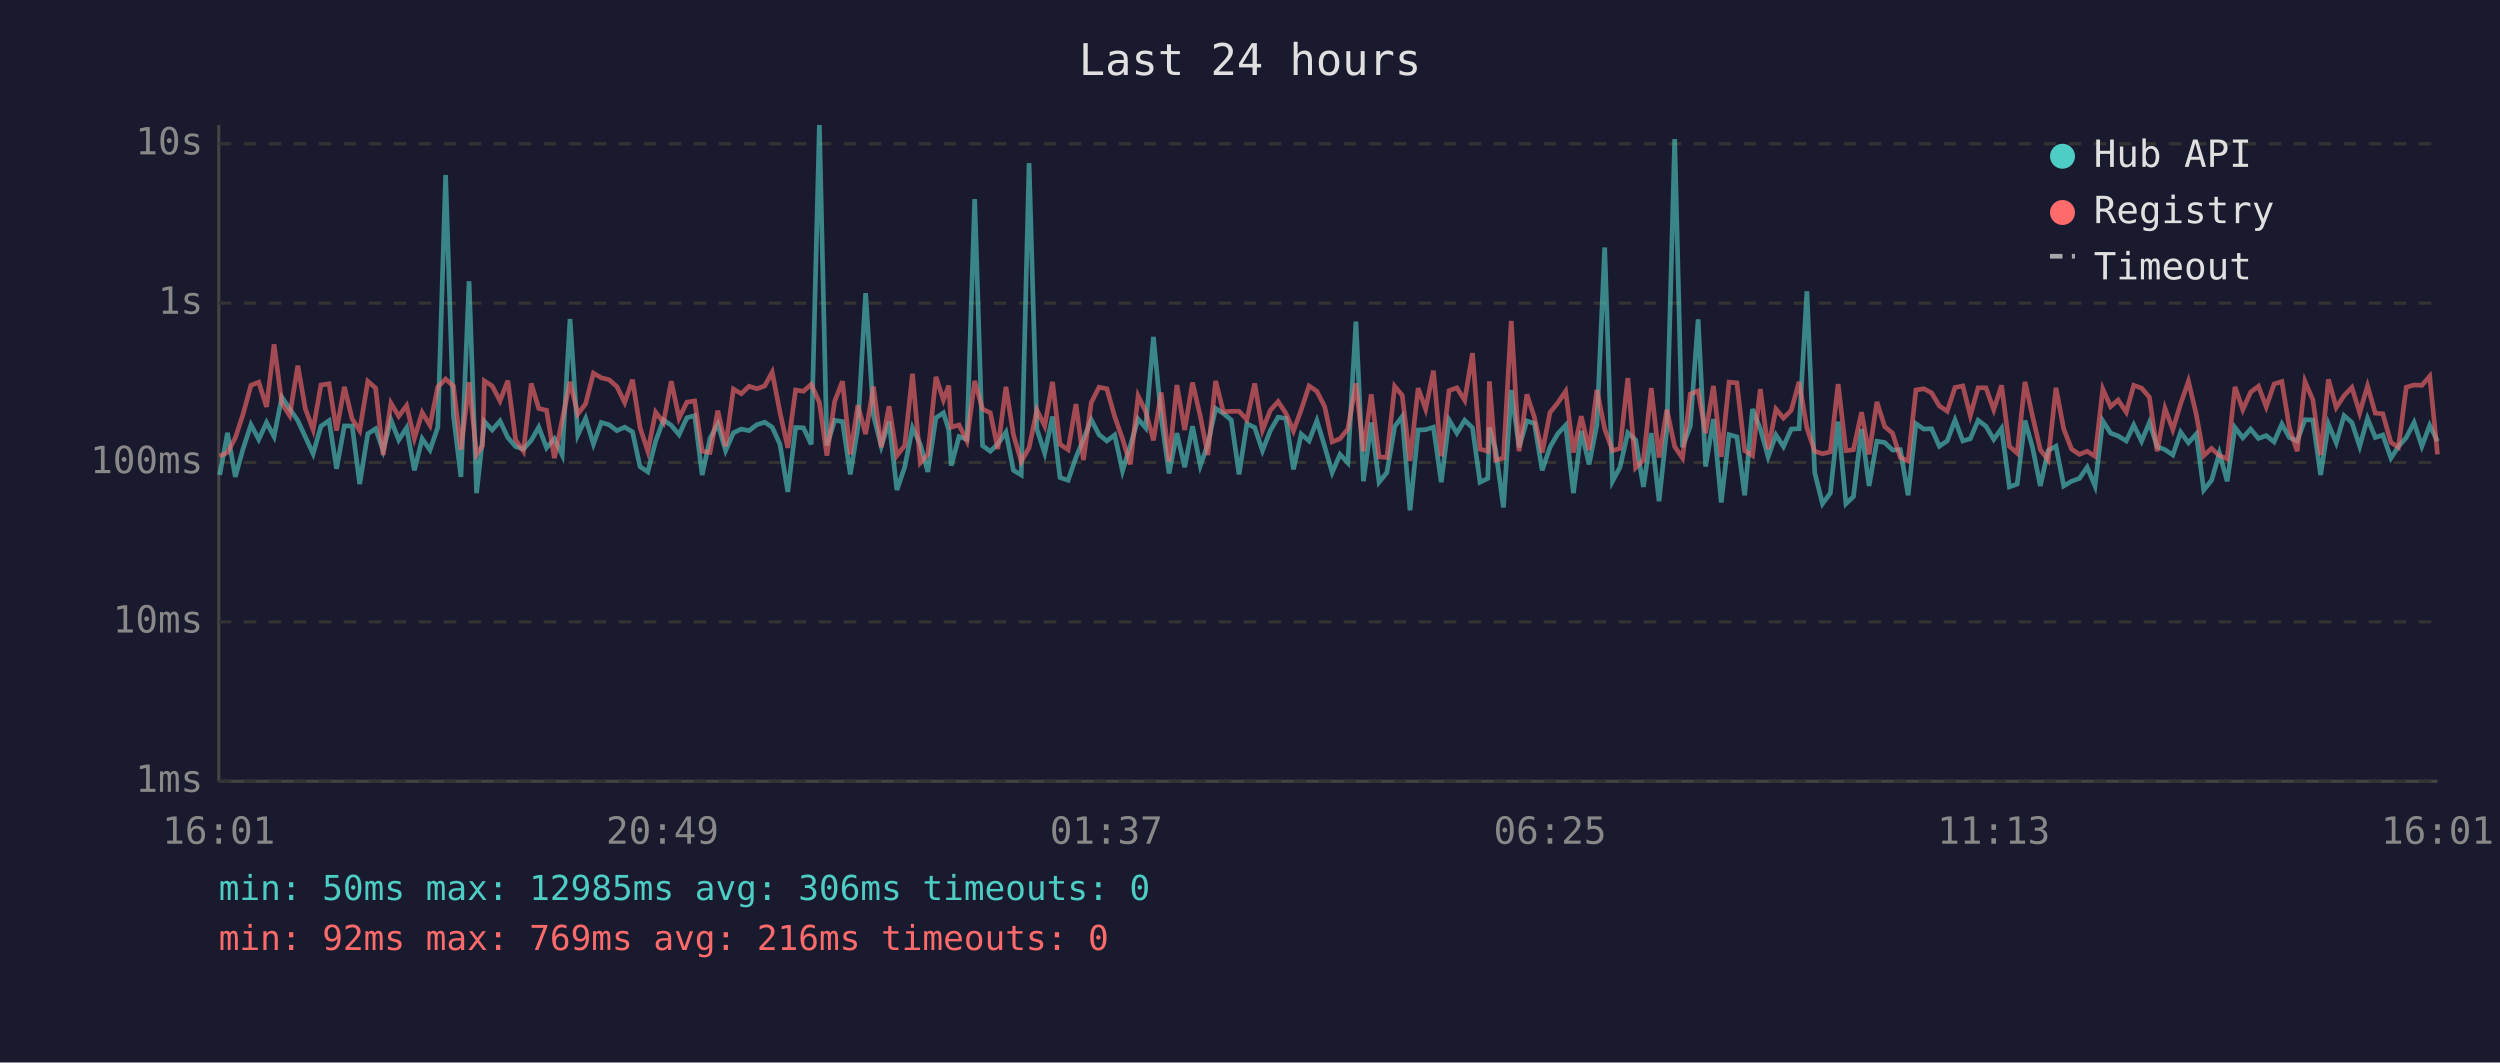
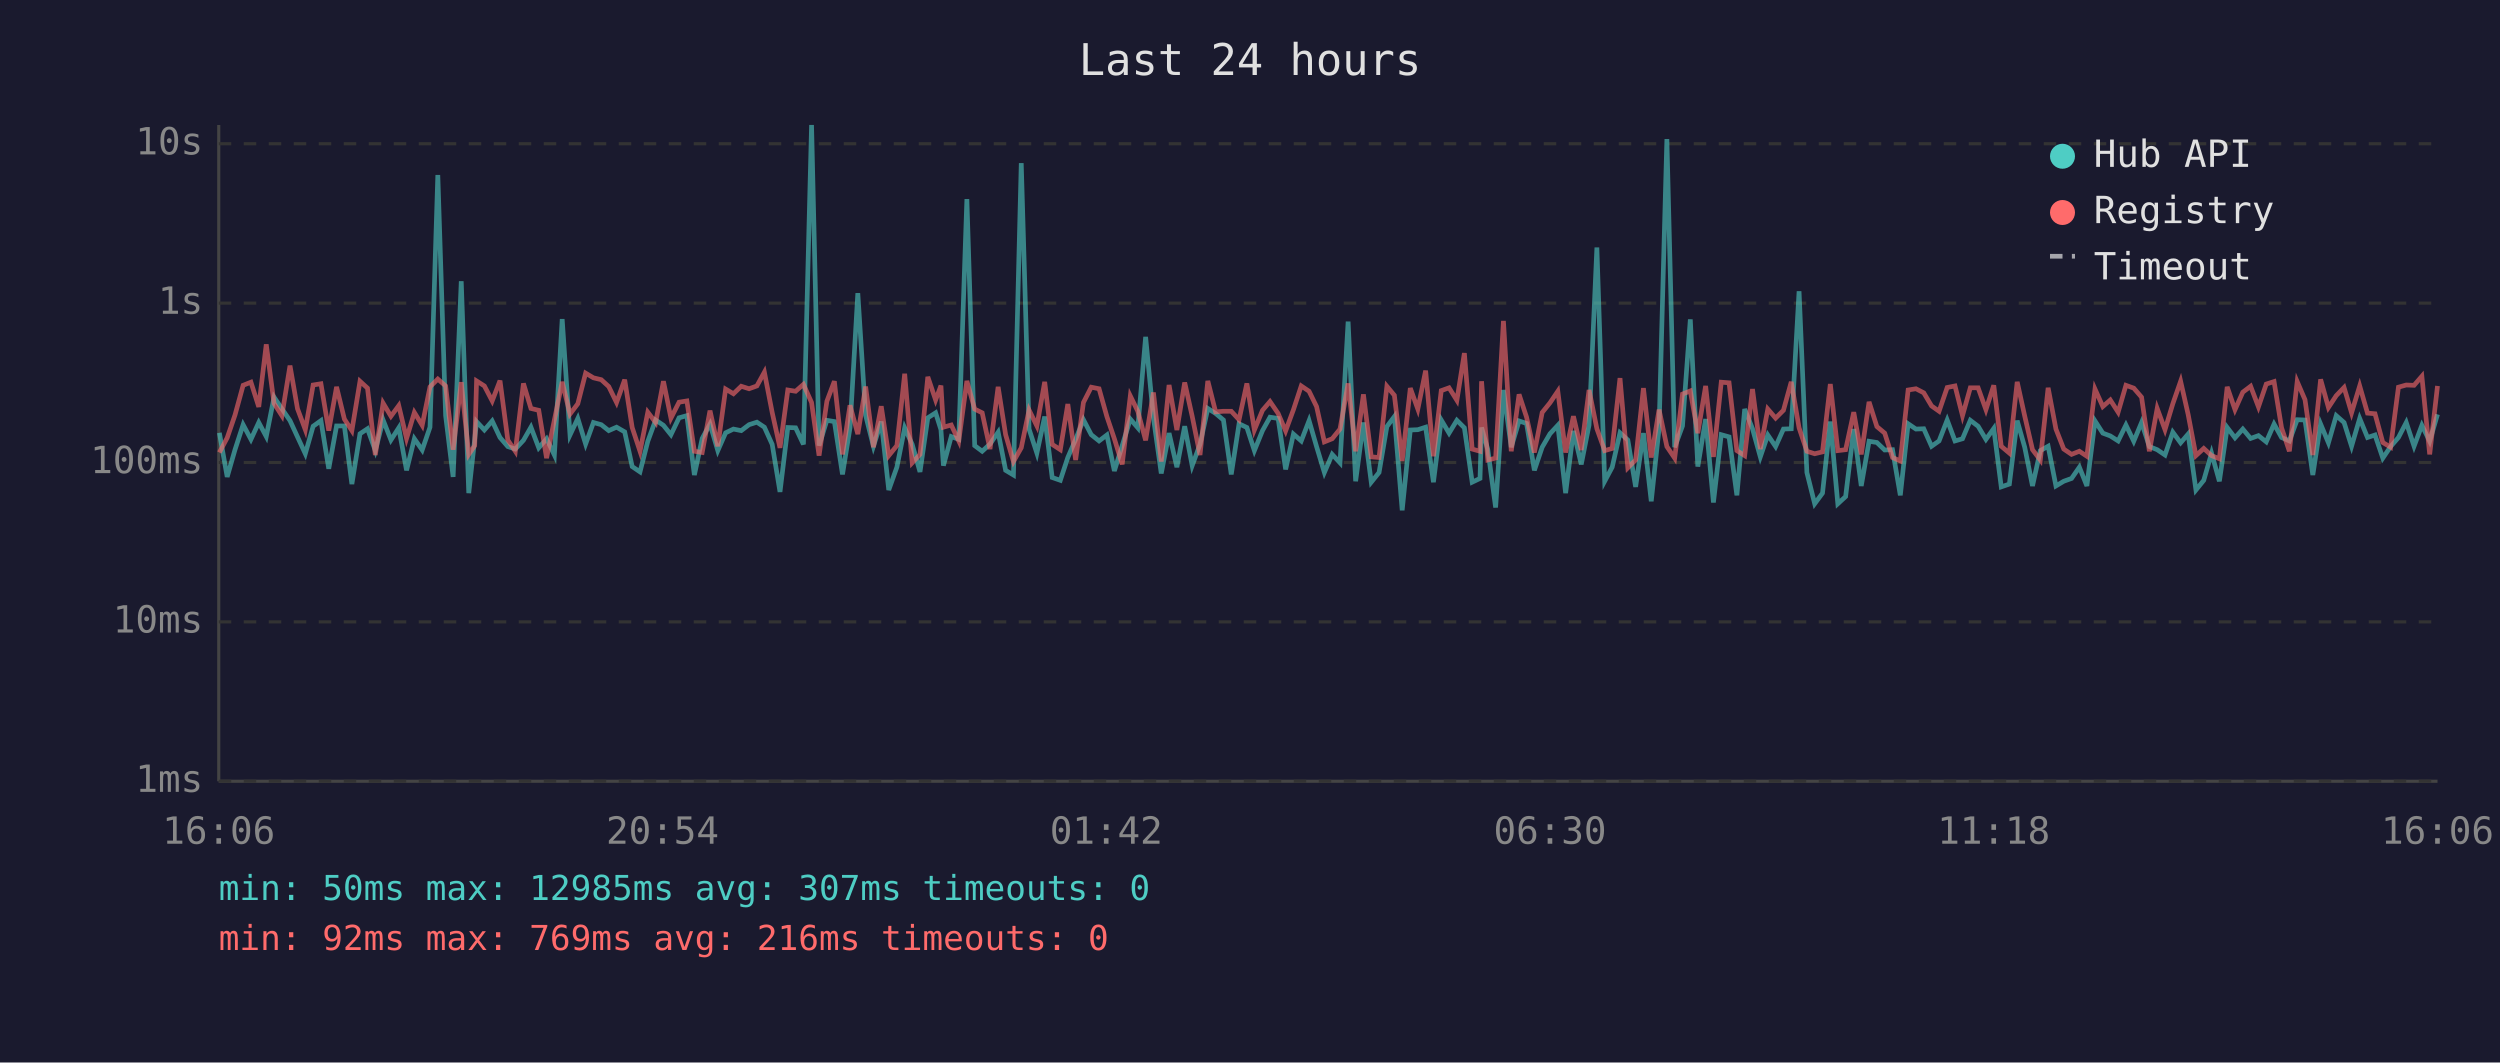
<svg xmlns="http://www.w3.org/2000/svg" viewBox="0 0 800 340" font-family="monospace" font-size="12">
  <rect width="800" height="340" fill="#1a1a2e" />
  <text x="400" y="24" fill="#e0e0e0" font-size="14" text-anchor="middle">Last 24 hours</text>
  <line x1="70" y1="40" x2="70" y2="250" stroke="#444" stroke-width="1" />
  <line x1="70" y1="250" x2="780" y2="250" stroke="#444" stroke-width="1" />
  <line x1="70" y1="250" x2="780" y2="250" stroke="#333" stroke-width="1" stroke-dasharray="4" />
  <text x="65" y="250" fill="#888" text-anchor="end" dominant-baseline="middle">1ms</text>
  <line x1="70" y1="199" x2="780" y2="199" stroke="#333" stroke-width="1" stroke-dasharray="4" />
  <text x="65" y="199" fill="#888" text-anchor="end" dominant-baseline="middle">10ms</text>
  <line x1="70" y1="148" x2="780" y2="148" stroke="#333" stroke-width="1" stroke-dasharray="4" />
  <text x="65" y="148" fill="#888" text-anchor="end" dominant-baseline="middle">100ms</text>
  <line x1="70" y1="97" x2="780" y2="97" stroke="#333" stroke-width="1" stroke-dasharray="4" />
  <text x="65" y="97" fill="#888" text-anchor="end" dominant-baseline="middle">1s</text>
  <line x1="70" y1="46" x2="780" y2="46" stroke="#333" stroke-width="1" stroke-dasharray="4" />
  <text x="65" y="46" fill="#888" text-anchor="end" dominant-baseline="middle">10s</text>
-   <text x="70" y="270" fill="#888" text-anchor="middle">16:01</text>
-   <text x="212" y="270" fill="#888" text-anchor="middle">20:49</text>
-   <text x="354" y="270" fill="#888" text-anchor="middle">01:37</text>
-   <text x="496" y="270" fill="#888" text-anchor="middle">06:25</text>
-   <text x="638" y="270" fill="#888" text-anchor="middle">11:13</text>
-   <text x="780" y="270" fill="#888" text-anchor="middle">16:01</text>
-   <polyline points="70.3,152.0 72.8,138.5 75.3,152.6 77.7,143.9 80.3,135.9 82.8,140.6 85.3,135.2 87.7,139.7 90.2,127.1 92.7,130.8 95.3,134.6 97.7,139.8 100.2,145.2 102.7,136.4 105.3,134.6 107.7,150.0 110.2,136.3 112.7,136.3 115.1,154.9 117.7,138.8 120.2,137.2 122.6,144.2 125.1,134.4 127.6,140.8 130.1,136.9 132.6,150.5 135.1,140.4 137.6,144.0 140.1,136.7 142.6,56.0 145.1,133.0 147.5,152.6 150.1,90.0 152.5,157.8 154.4,140.6 155.0,134.9 157.5,137.6 160.0,134.7 162.5,140.0 165.0,142.9 167.5,143.7 170.0,140.9 172.4,136.7 174.9,143.3 177.4,140.4 179.9,145.6 182.4,102.1 184.9,139.2 187.4,133.9 189.9,142.1 192.4,135.2 194.9,135.9 197.4,137.8 199.9,136.7 202.4,138.2 204.8,149.3 207.3,151.0 209.8,141.2 212.3,134.4 214.8,136.1 217.3,139.1 219.8,133.7 222.3,133.0 224.7,152.0 227.2,140.3 229.7,135.7 232.2,144.2 234.7,138.5 237.2,137.3 239.7,137.8 242.2,135.9 244.7,135.1 247.1,136.7 249.6,142.2 252.1,157.4 254.6,136.8 257.1,136.9 259.6,142.2 262.2,40.0 264.6,142.6 267.1,134.5 269.6,134.9 272.1,151.8 274.5,136.9 277.0,93.8 279.5,132.9 282.0,142.8 284.5,134.9 287.0,156.8 289.5,149.5 292.0,136.9 294.5,142.2 296.9,151.0 299.5,133.7 301.9,132.1 303.6,137.5 304.4,149.0 306.9,139.7 309.4,140.6 311.9,63.7 314.4,142.6 316.9,144.4 319.3,142.1 321.9,138.3 324.3,150.5 326.8,152.0 329.3,52.2 331.8,137.3 334.3,145.0 336.8,133.3 339.2,152.8 341.8,153.7 344.3,146.4 346.7,140.6 349.2,134.3 351.7,139.1 354.2,141.1 356.7,139.2 359.2,150.7 361.7,142.6 364.2,134.1 366.6,136.9 369.1,107.8 371.6,133.7 374.1,151.5 376.6,138.6 379.1,149.5 381.6,136.4 384.1,149.0 386.5,142.2 389.0,130.7 391.5,132.3 394.0,134.4 396.5,151.8 399.0,135.6 401.5,136.8 404.0,144.2 406.5,137.8 409.0,133.5 411.5,133.9 413.9,150.2 416.4,138.9 418.9,141.1 421.4,134.6 423.9,142.9 426.3,151.2 428.8,145.4 431.3,148.1 433.9,102.9 436.3,154.0 438.8,135.2 441.3,154.3 443.8,151.2 446.3,136.5 448.7,133.3 451.2,163.3 453.8,137.6 456.2,137.5 458.7,136.7 461.2,154.3 463.7,134.4 466.2,138.6 468.7,134.5 471.2,136.9 473.6,154.3 476.1,153.1 476.6,136.8 478.6,143.9 481.1,162.4 483.6,124.8 486.1,143.1 488.6,134.7 491.0,135.5 493.5,150.5 496.0,143.1 498.5,138.8 501.0,136.1 503.5,157.8 506.0,137.9 508.5,148.6 511.0,136.0 513.5,79.2 516.0,154.0 518.4,149.5 520.9,138.5 523.4,140.8 525.9,155.8 528.4,138.6 530.9,160.4 533.4,137.1 535.9,44.5 538.4,143.1 540.9,136.3 543.4,102.2 545.8,149.3 548.3,134.1 550.8,160.8 553.3,139.1 555.8,139.8 558.3,158.5 560.8,130.9 563.3,137.2 565.8,146.2 568.3,139.2 570.7,142.9 573.2,137.3 575.7,137.2 578.2,93.2 580.7,151.2 583.2,161.2 585.7,157.8 588.2,134.9 590.7,161.2 593.1,158.9 595.7,137.3 598.1,155.5 600.6,141.2 603.1,141.6 605.6,144.0 608.1,143.9 610.6,158.5 613.1,135.6 615.6,137.3 618.1,137.2 620.6,142.8 623.1,141.1 625.6,134.4 628.1,141.1 630.5,140.4 633.0,134.5 635.5,136.4 638.0,140.6 640.5,137.1 643.0,155.8 645.5,154.9 648.0,134.6 650.4,143.1 652.9,155.5 655.4,144.2 657.9,142.8 660.4,155.5 662.9,154.0 665.4,153.1 667.9,149.5 670.4,155.5 672.9,134.7 675.4,138.6 677.8,139.5 680.4,141.1 682.8,136.0 685.3,141.2 687.8,135.2 690.3,142.9 692.8,143.9 695.3,145.6 697.8,138.3 700.3,141.7 702.8,138.9 705.2,156.8 707.7,153.7 710.2,145.0 712.7,154.0 715.2,136.8 717.7,140.1 720.2,137.3 722.7,140.3 725.2,139.4 727.7,141.4 730.2,135.7 732.6,140.0 735.1,141.1 737.6,134.3 740.1,134.4 742.6,152.0 745.1,135.7 747.6,141.7 750.1,133.0 752.6,135.2 755.1,142.8 757.6,133.9 760.1,140.0 762.5,139.2 765.1,146.6 767.5,142.9 770.0,140.0 772.5,135.2 775.0,142.8 777.5,136.1 780.0,141.2" fill="none" stroke="#4ecdc4" stroke-width="1.5" opacity="0.6" />
-   <polyline points="70.3,146.0 72.8,144.8 75.3,140.1 77.7,132.8 80.3,123.3 82.8,122.3 85.3,130.2 87.7,110.2 90.2,129.1 92.7,133.0 95.3,117.0 97.7,130.8 100.2,137.5 102.7,123.2 105.3,122.8 107.7,137.8 110.2,123.8 112.7,134.1 115.1,137.8 117.7,122.0 120.2,124.2 122.6,145.6 125.1,129.0 127.6,133.2 130.1,129.8 132.6,140.3 135.1,132.0 137.6,136.1 140.1,123.8 142.6,121.3 145.1,123.5 147.5,143.9 150.1,122.3 152.5,145.4 154.4,142.6 155.0,121.9 157.5,123.5 160.0,128.3 162.5,121.8 165.0,140.8 167.5,144.4 170.0,122.7 172.4,130.7 174.9,131.3 177.4,146.6 179.9,134.4 182.4,122.2 184.9,132.5 187.4,129.2 189.9,119.4 192.4,120.9 194.9,121.5 197.4,123.7 199.9,128.8 202.4,121.5 204.8,136.8 207.3,144.4 209.8,131.9 212.3,135.2 214.8,122.0 217.3,133.8 219.8,128.7 222.3,128.3 224.7,144.4 227.2,144.8 229.7,131.4 232.2,142.8 234.7,124.5 237.2,126.0 239.7,123.6 242.2,124.4 244.7,123.5 247.1,119.1 249.6,132.0 252.1,143.3 254.6,124.8 257.1,125.2 259.6,123.0 262.2,128.8 264.6,145.8 267.1,128.4 269.6,122.0 272.1,145.4 274.5,129.7 277.0,138.9 279.5,123.7 282.0,143.1 284.5,130.0 287.0,145.8 289.5,142.6 292.0,119.6 294.5,148.1 296.9,145.4 299.5,120.6 301.9,128.0 303.6,123.4 304.4,136.7 306.9,136.0 309.4,141.1 311.9,121.9 314.4,130.9 316.9,132.1 319.3,143.7 321.9,123.8 324.3,139.1 326.8,147.7 329.3,143.3 331.8,131.2 334.3,136.3 336.8,122.2 339.2,142.2 341.8,143.9 344.3,129.3 346.7,147.2 349.2,128.8 351.7,123.9 354.2,124.4 356.7,133.3 359.2,140.4 361.7,148.6 364.2,126.7 366.6,131.6 369.1,140.9 371.6,125.6 374.1,147.7 376.6,123.2 379.1,137.6 381.6,122.4 384.1,133.2 386.5,145.6 389.0,121.9 391.5,131.8 394.0,131.6 396.5,131.6 399.0,134.3 401.5,122.7 404.0,137.6 406.5,131.3 409.0,128.5 411.5,132.3 413.9,137.9 416.4,131.1 418.9,123.5 421.4,125.2 423.9,130.1 426.3,141.4 428.8,140.4 431.3,137.3 433.9,122.7 436.3,144.4 438.8,126.2 441.3,146.2 443.8,146.4 446.3,123.6 448.7,126.5 451.2,147.5 453.8,124.2 456.2,130.9 458.7,118.6 461.2,146.0 463.7,125.0 466.2,124.1 468.7,128.1 471.2,113.0 473.6,143.7 476.1,144.4 476.6,122.0 478.6,147.2 481.1,146.6 483.6,102.7 486.1,144.4 488.6,126.2 491.0,133.5 493.5,144.8 496.0,132.0 498.5,128.9 501.0,125.2 503.5,144.8 506.0,133.2 508.5,144.0 511.0,124.8 513.5,137.2 516.0,144.2 518.4,143.5 520.9,121.0 523.4,149.7 525.9,147.2 528.4,124.2 530.9,146.4 533.4,131.1 535.9,142.9 538.4,146.6 540.9,126.1 543.4,125.1 545.8,138.6 548.3,123.5 550.8,146.2 553.3,122.3 555.8,122.5 558.3,144.2 560.8,145.8 563.3,124.5 565.8,143.7 568.3,130.9 570.7,133.8 573.2,131.3 575.7,122.2 578.2,136.9 580.7,144.4 583.2,145.2 585.7,144.6 588.2,122.9 590.7,144.2 593.1,143.9 595.7,131.9 598.1,145.4 600.6,128.6 603.1,136.5 605.6,138.6 608.1,146.4 610.6,147.5 613.1,124.8 615.6,124.4 618.1,125.7 620.6,129.9 623.1,131.6 625.6,124.0 628.1,123.5 630.5,133.0 633.0,124.1 635.5,124.1 638.0,131.1 640.5,123.3 643.0,142.8 645.5,145.0 648.0,122.2 650.4,133.1 652.9,143.9 655.4,147.2 657.9,124.1 660.4,137.3 662.9,143.7 665.4,145.4 667.9,144.4 670.4,146.0 672.9,124.5 675.4,130.1 677.8,128.0 680.4,131.9 682.8,123.3 685.3,124.2 687.8,127.1 690.3,144.4 692.8,130.7 695.3,137.5 697.8,129.2 700.3,122.0 702.8,132.6 705.2,145.8 707.7,143.5 710.2,145.8 712.7,146.8 715.2,123.8 717.7,131.1 720.2,125.5 722.7,123.6 725.2,130.2 727.7,122.9 730.2,122.1 732.6,136.9 735.1,144.4 737.6,122.1 740.1,127.9 742.6,145.6 745.1,121.4 747.6,130.4 750.1,126.6 752.6,124.0 755.1,132.1 757.6,123.5 760.1,132.2 762.5,132.4 765.1,141.6 767.5,143.1 770.0,123.9 772.5,123.2 775.0,123.3 777.5,120.4 780.0,145.4" fill="none" stroke="#ff6b6b" stroke-width="1.5" opacity="0.6" />
+   <text x="70" y="270" fill="#888" text-anchor="middle">16:06</text>
+   <text x="212" y="270" fill="#888" text-anchor="middle">20:54</text>
+   <text x="354" y="270" fill="#888" text-anchor="middle">01:42</text>
+   <text x="496" y="270" fill="#888" text-anchor="middle">06:30</text>
+   <text x="638" y="270" fill="#888" text-anchor="middle">11:18</text>
+   <text x="780" y="270" fill="#888" text-anchor="middle">16:06</text>
+   <polyline points="70.2,138.5 72.7,152.6 75.2,143.9 77.8,135.9 80.3,140.6 82.8,135.2 85.2,139.7 87.7,127.1 90.2,130.8 92.8,134.6 95.2,139.8 97.7,145.2 100.2,136.4 102.7,134.6 105.2,150.0 107.7,136.3 110.2,136.3 112.6,154.9 115.2,138.8 117.6,137.2 120.1,144.2 122.6,134.4 125.1,140.8 127.6,136.9 130.1,150.5 132.6,140.4 135.1,144.0 137.6,136.7 140.1,56.0 142.6,133.0 145.0,152.6 147.6,90.0 150.0,157.8 151.9,140.6 152.5,134.9 155.0,137.6 157.5,134.7 160.0,140.0 162.5,142.9 164.9,143.7 167.5,140.9 169.9,136.7 172.4,143.3 174.9,140.4 177.4,145.6 179.9,102.1 182.4,139.2 184.9,133.9 187.4,142.1 189.9,135.2 192.4,135.9 194.8,137.8 197.3,136.7 199.9,138.2 202.3,149.3 204.8,151.0 207.3,141.2 209.8,134.4 212.3,136.1 214.7,139.1 217.3,133.7 219.8,133.0 222.2,152.0 224.7,140.3 227.2,135.7 229.7,144.2 232.2,138.5 234.7,137.3 237.2,137.8 239.7,135.9 242.2,135.1 244.6,136.7 247.1,142.2 249.6,157.4 252.1,136.8 254.6,136.9 257.1,142.2 259.7,40.0 262.1,142.6 264.6,134.5 267.0,134.9 269.6,151.8 272.0,136.9 274.5,93.8 277.0,132.9 279.5,142.8 282.0,134.9 284.4,156.8 287.0,149.5 289.5,136.9 291.9,142.2 294.4,151.0 296.9,133.7 299.4,132.1 301.1,137.5 301.9,149.0 304.4,139.7 306.8,140.6 309.4,63.7 311.9,142.6 314.3,144.4 316.8,142.1 319.4,138.3 321.8,150.5 324.3,152.0 326.8,52.2 329.3,137.3 331.8,145.0 334.3,133.3 336.7,152.8 339.3,153.7 341.7,146.4 344.2,140.6 346.7,134.3 349.2,139.1 351.7,141.1 354.2,139.2 356.6,150.7 359.1,142.6 361.7,134.1 364.1,136.9 366.6,107.8 369.1,133.7 371.6,151.5 374.1,138.6 376.6,149.5 379.1,136.4 381.5,149.0 384.0,142.2 386.5,130.7 389.0,132.3 391.5,134.4 394.0,151.8 396.5,135.6 399.0,136.8 401.4,144.2 404.0,137.8 406.4,133.5 409.0,133.9 411.4,150.2 413.9,138.9 416.4,141.1 418.9,134.6 421.3,142.9 423.8,151.2 426.3,145.4 428.8,148.1 431.4,102.9 433.8,154.0 436.3,135.2 438.8,154.3 441.3,151.2 443.8,136.5 446.2,133.3 448.7,163.3 451.3,137.6 453.7,137.5 456.2,136.7 458.7,154.3 461.2,134.4 463.7,138.6 466.2,134.5 468.6,136.9 471.1,154.3 473.6,153.1 474.1,136.8 476.1,143.9 478.6,162.4 481.1,124.8 483.6,143.1 486.1,134.7 488.5,135.5 491.0,150.5 493.5,143.1 496.0,138.8 498.5,136.1 501.0,157.8 503.5,137.9 506.0,148.6 508.5,136.0 511.0,79.2 513.5,154.0 515.9,149.5 518.4,138.5 520.9,140.8 523.4,155.8 525.9,138.6 528.4,160.4 530.9,137.1 533.4,44.5 535.9,143.1 538.4,136.3 540.9,102.2 543.3,149.3 545.8,134.1 548.3,160.8 550.8,139.1 553.3,139.8 555.8,158.5 558.3,130.9 560.8,137.2 563.3,146.2 565.7,139.2 568.2,142.9 570.7,137.3 573.2,137.2 575.7,93.2 578.2,151.2 580.7,161.2 583.2,157.8 585.7,134.9 588.1,161.2 590.6,158.9 593.2,137.3 595.6,155.5 598.1,141.2 600.6,141.6 603.1,144.0 605.6,143.9 608.1,158.5 610.6,135.6 613.1,137.3 615.6,137.2 618.1,142.8 620.5,141.1 623.1,134.4 625.6,141.1 628.0,140.4 630.5,134.5 633.0,136.4 635.5,140.6 638.0,137.1 640.4,155.8 643.0,154.9 645.5,134.6 647.9,143.1 650.4,155.5 652.9,144.2 655.4,142.8 657.9,155.5 660.4,154.0 662.9,153.1 665.4,149.5 667.8,155.5 670.4,134.7 672.9,138.6 675.3,139.5 677.8,141.1 680.3,136.0 682.8,141.2 685.3,135.2 687.8,142.9 690.3,143.9 692.8,145.6 695.3,138.3 697.8,141.7 700.2,138.9 702.7,156.8 705.2,153.7 707.7,145.0 710.2,154.0 712.7,136.8 715.2,140.1 717.7,137.3 720.2,140.3 722.7,139.4 725.2,141.4 727.7,135.7 730.1,140.0 732.6,141.1 735.1,134.3 737.6,134.4 740.1,152.0 742.6,135.7 745.1,141.7 747.6,133.0 750.1,135.2 752.5,142.8 755.1,133.9 757.6,140.0 760.0,139.2 762.5,146.6 765.0,142.9 767.5,140.0 770.0,135.2 772.5,142.8 775.0,136.1 777.5,141.2 780.0,132.6" fill="none" stroke="#4ecdc4" stroke-width="1.5" opacity="0.6" />
+   <polyline points="70.2,144.8 72.7,140.1 75.2,132.8 77.8,123.3 80.3,122.3 82.8,130.2 85.2,110.2 87.7,129.1 90.2,133.0 92.8,117.0 95.2,130.8 97.7,137.5 100.2,123.2 102.7,122.8 105.2,137.8 107.7,123.8 110.2,134.1 112.6,137.8 115.2,122.0 117.6,124.2 120.1,145.6 122.6,129.0 125.1,133.2 127.6,129.8 130.1,140.3 132.6,132.0 135.1,136.1 137.6,123.8 140.1,121.3 142.6,123.5 145.0,143.9 147.6,122.3 150.0,145.4 151.9,142.6 152.5,121.9 155.0,123.5 157.5,128.3 160.0,121.8 162.5,140.8 164.9,144.4 167.5,122.7 169.9,130.7 172.4,131.3 174.9,146.6 177.4,134.4 179.9,122.2 182.4,132.5 184.9,129.2 187.4,119.4 189.9,120.9 192.4,121.5 194.8,123.7 197.3,128.8 199.9,121.5 202.3,136.8 204.8,144.4 207.3,131.9 209.8,135.2 212.3,122.0 214.7,133.8 217.3,128.7 219.8,128.3 222.2,144.4 224.7,144.8 227.2,131.4 229.7,142.8 232.2,124.5 234.7,126.0 237.2,123.6 239.7,124.4 242.2,123.5 244.6,119.1 247.1,132.0 249.6,143.3 252.1,124.8 254.6,125.2 257.1,123.0 259.7,128.8 262.1,145.8 264.6,128.4 267.0,122.0 269.6,145.4 272.0,129.7 274.5,138.9 277.0,123.7 279.5,143.1 282.0,130.0 284.4,145.8 287.0,142.6 289.5,119.6 291.9,148.1 294.4,145.4 296.9,120.6 299.4,128.0 301.1,123.4 301.9,136.7 304.4,136.0 306.8,141.1 309.4,121.9 311.9,130.9 314.3,132.1 316.8,143.7 319.4,123.8 321.8,139.1 324.3,147.7 326.8,143.3 329.3,131.2 331.8,136.3 334.3,122.2 336.7,142.2 339.3,143.9 341.7,129.3 344.2,147.2 346.7,128.8 349.2,123.9 351.7,124.4 354.2,133.3 356.6,140.4 359.1,148.6 361.7,126.7 364.1,131.6 366.6,140.9 369.1,125.6 371.6,147.7 374.1,123.2 376.6,137.6 379.1,122.4 381.5,133.2 384.0,145.6 386.5,121.9 389.0,131.8 391.5,131.6 394.0,131.6 396.5,134.3 399.0,122.7 401.4,137.6 404.0,131.3 406.4,128.5 409.0,132.3 411.4,137.9 413.9,131.1 416.4,123.5 418.9,125.2 421.3,130.1 423.8,141.4 426.3,140.4 428.8,137.3 431.4,122.7 433.8,144.4 436.3,126.2 438.8,146.2 441.3,146.4 443.8,123.6 446.2,126.5 448.7,147.5 451.3,124.2 453.7,130.9 456.2,118.6 458.7,146.0 461.2,125.0 463.7,124.1 466.2,128.1 468.6,113.0 471.1,143.7 473.6,144.4 474.1,122.0 476.1,147.2 478.6,146.6 481.1,102.7 483.6,144.4 486.1,126.2 488.5,133.5 491.0,144.8 493.5,132.0 496.0,128.9 498.5,125.2 501.0,144.8 503.5,133.2 506.0,144.0 508.5,124.8 511.0,137.2 513.5,144.2 515.9,143.5 518.4,121.0 520.9,149.7 523.4,147.2 525.9,124.2 528.4,146.4 530.9,131.1 533.4,142.9 535.9,146.6 538.4,126.1 540.9,125.1 543.3,138.6 545.8,123.5 548.3,146.2 550.8,122.3 553.3,122.5 555.8,144.2 558.3,145.8 560.8,124.5 563.3,143.7 565.7,130.9 568.2,133.8 570.7,131.3 573.2,122.2 575.7,136.9 578.2,144.4 580.7,145.2 583.2,144.6 585.7,122.9 588.1,144.2 590.6,143.9 593.2,131.9 595.6,145.4 598.1,128.6 600.6,136.5 603.1,138.6 605.6,146.4 608.1,147.5 610.6,124.8 613.1,124.4 615.6,125.7 618.1,129.9 620.5,131.6 623.1,124.0 625.6,123.5 628.0,133.0 630.5,124.1 633.0,124.1 635.5,131.1 638.0,123.3 640.4,142.8 643.0,145.0 645.5,122.2 647.9,133.1 650.4,143.9 652.9,147.2 655.4,124.1 657.9,137.3 660.4,143.7 662.9,145.4 665.4,144.4 667.8,146.0 670.4,124.5 672.9,130.1 675.3,128.0 677.8,131.9 680.3,123.3 682.8,124.2 685.3,127.1 687.8,144.4 690.3,130.7 692.8,137.5 695.3,129.2 697.8,122.0 700.2,132.6 702.7,145.8 705.2,143.5 707.7,145.8 710.2,146.8 712.7,123.8 715.2,131.1 717.7,125.5 720.2,123.6 722.7,130.2 725.2,122.9 727.7,122.1 730.1,136.9 732.6,144.4 735.1,122.1 737.6,127.9 740.1,145.6 742.6,121.4 745.1,130.4 747.6,126.6 750.1,124.0 752.5,132.1 755.1,123.5 757.6,132.2 760.0,132.4 762.5,141.6 765.0,143.1 767.5,123.9 770.0,123.2 772.5,123.3 775.0,120.4 777.5,145.4 780.0,123.5" fill="none" stroke="#ff6b6b" stroke-width="1.5" opacity="0.6" />
  <circle cx="660" cy="50" r="4" fill="#4ecdc4" />
  <text x="670" y="50" fill="#e0e0e0" dominant-baseline="middle">Hub API</text>
  <circle cx="660" cy="68" r="4" fill="#ff6b6b" />
  <text x="670" y="68" fill="#e0e0e0" dominant-baseline="middle">Registry</text>
  <line x1="656" y1="82" x2="664" y2="82" stroke="#e0e0e0" stroke-width="1.5" stroke-dasharray="4,3" opacity="0.7" />
  <text x="670" y="86" fill="#e0e0e0" dominant-baseline="middle">Timeout</text>
-   <text x="70" y="288" fill="#4ecdc4" font-size="11">min: 50ms  max: 12985ms  avg: 306ms  timeouts: 0</text>
+   <text x="70" y="288" fill="#4ecdc4" font-size="11">min: 50ms  max: 12985ms  avg: 307ms  timeouts: 0</text>
  <text x="70" y="304" fill="#ff6b6b" font-size="11">min: 92ms  max: 769ms  avg: 216ms  timeouts: 0</text>
</svg>
